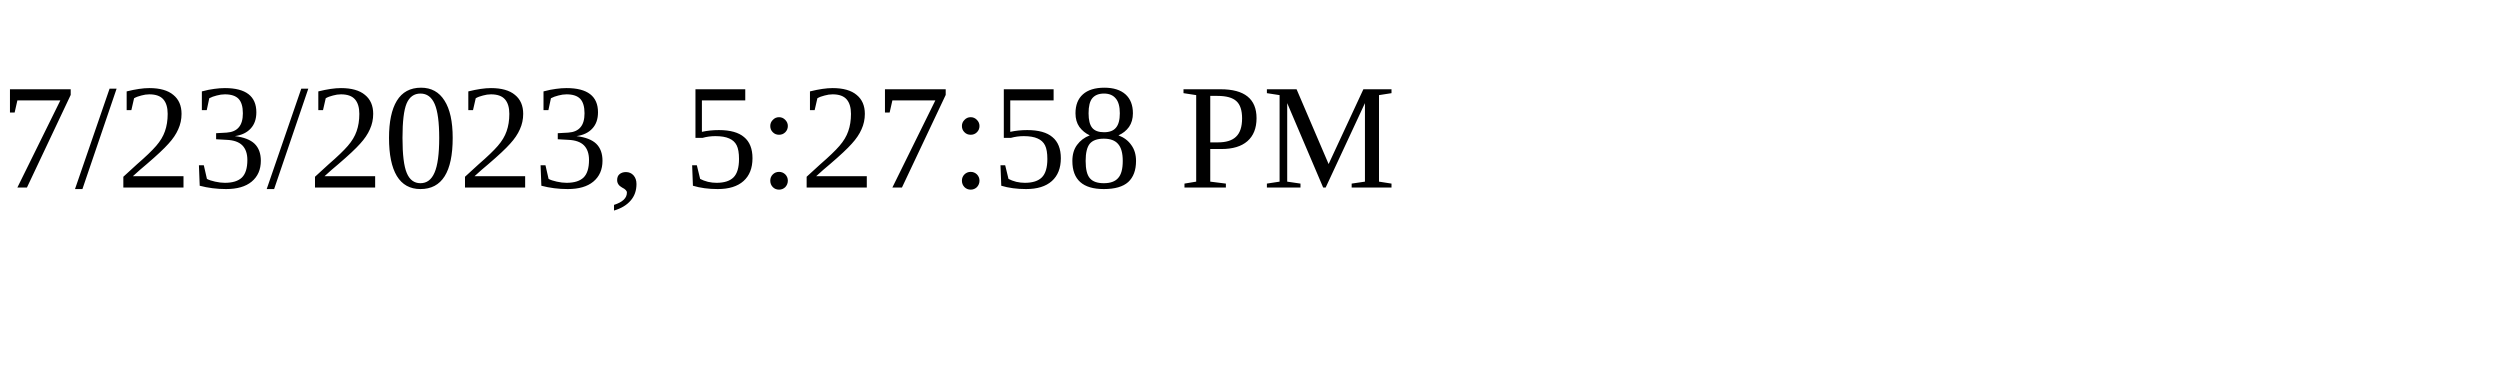
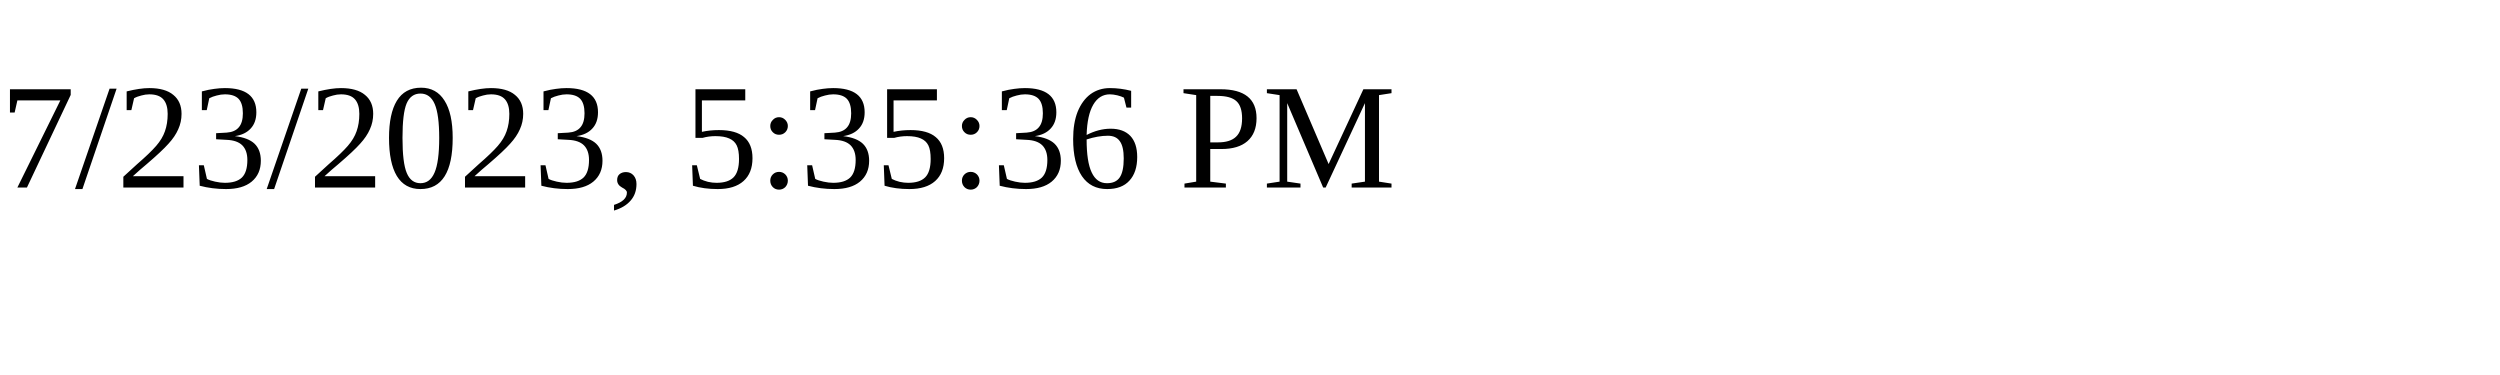
<svg xmlns="http://www.w3.org/2000/svg" height="30" width="200">
-   <text x="0" y="15">7/23/2023, 5:27:58 PM</text>
+   <text x="0" y="15">7/23/2023, 5:35:36 PM</text>
</svg>
